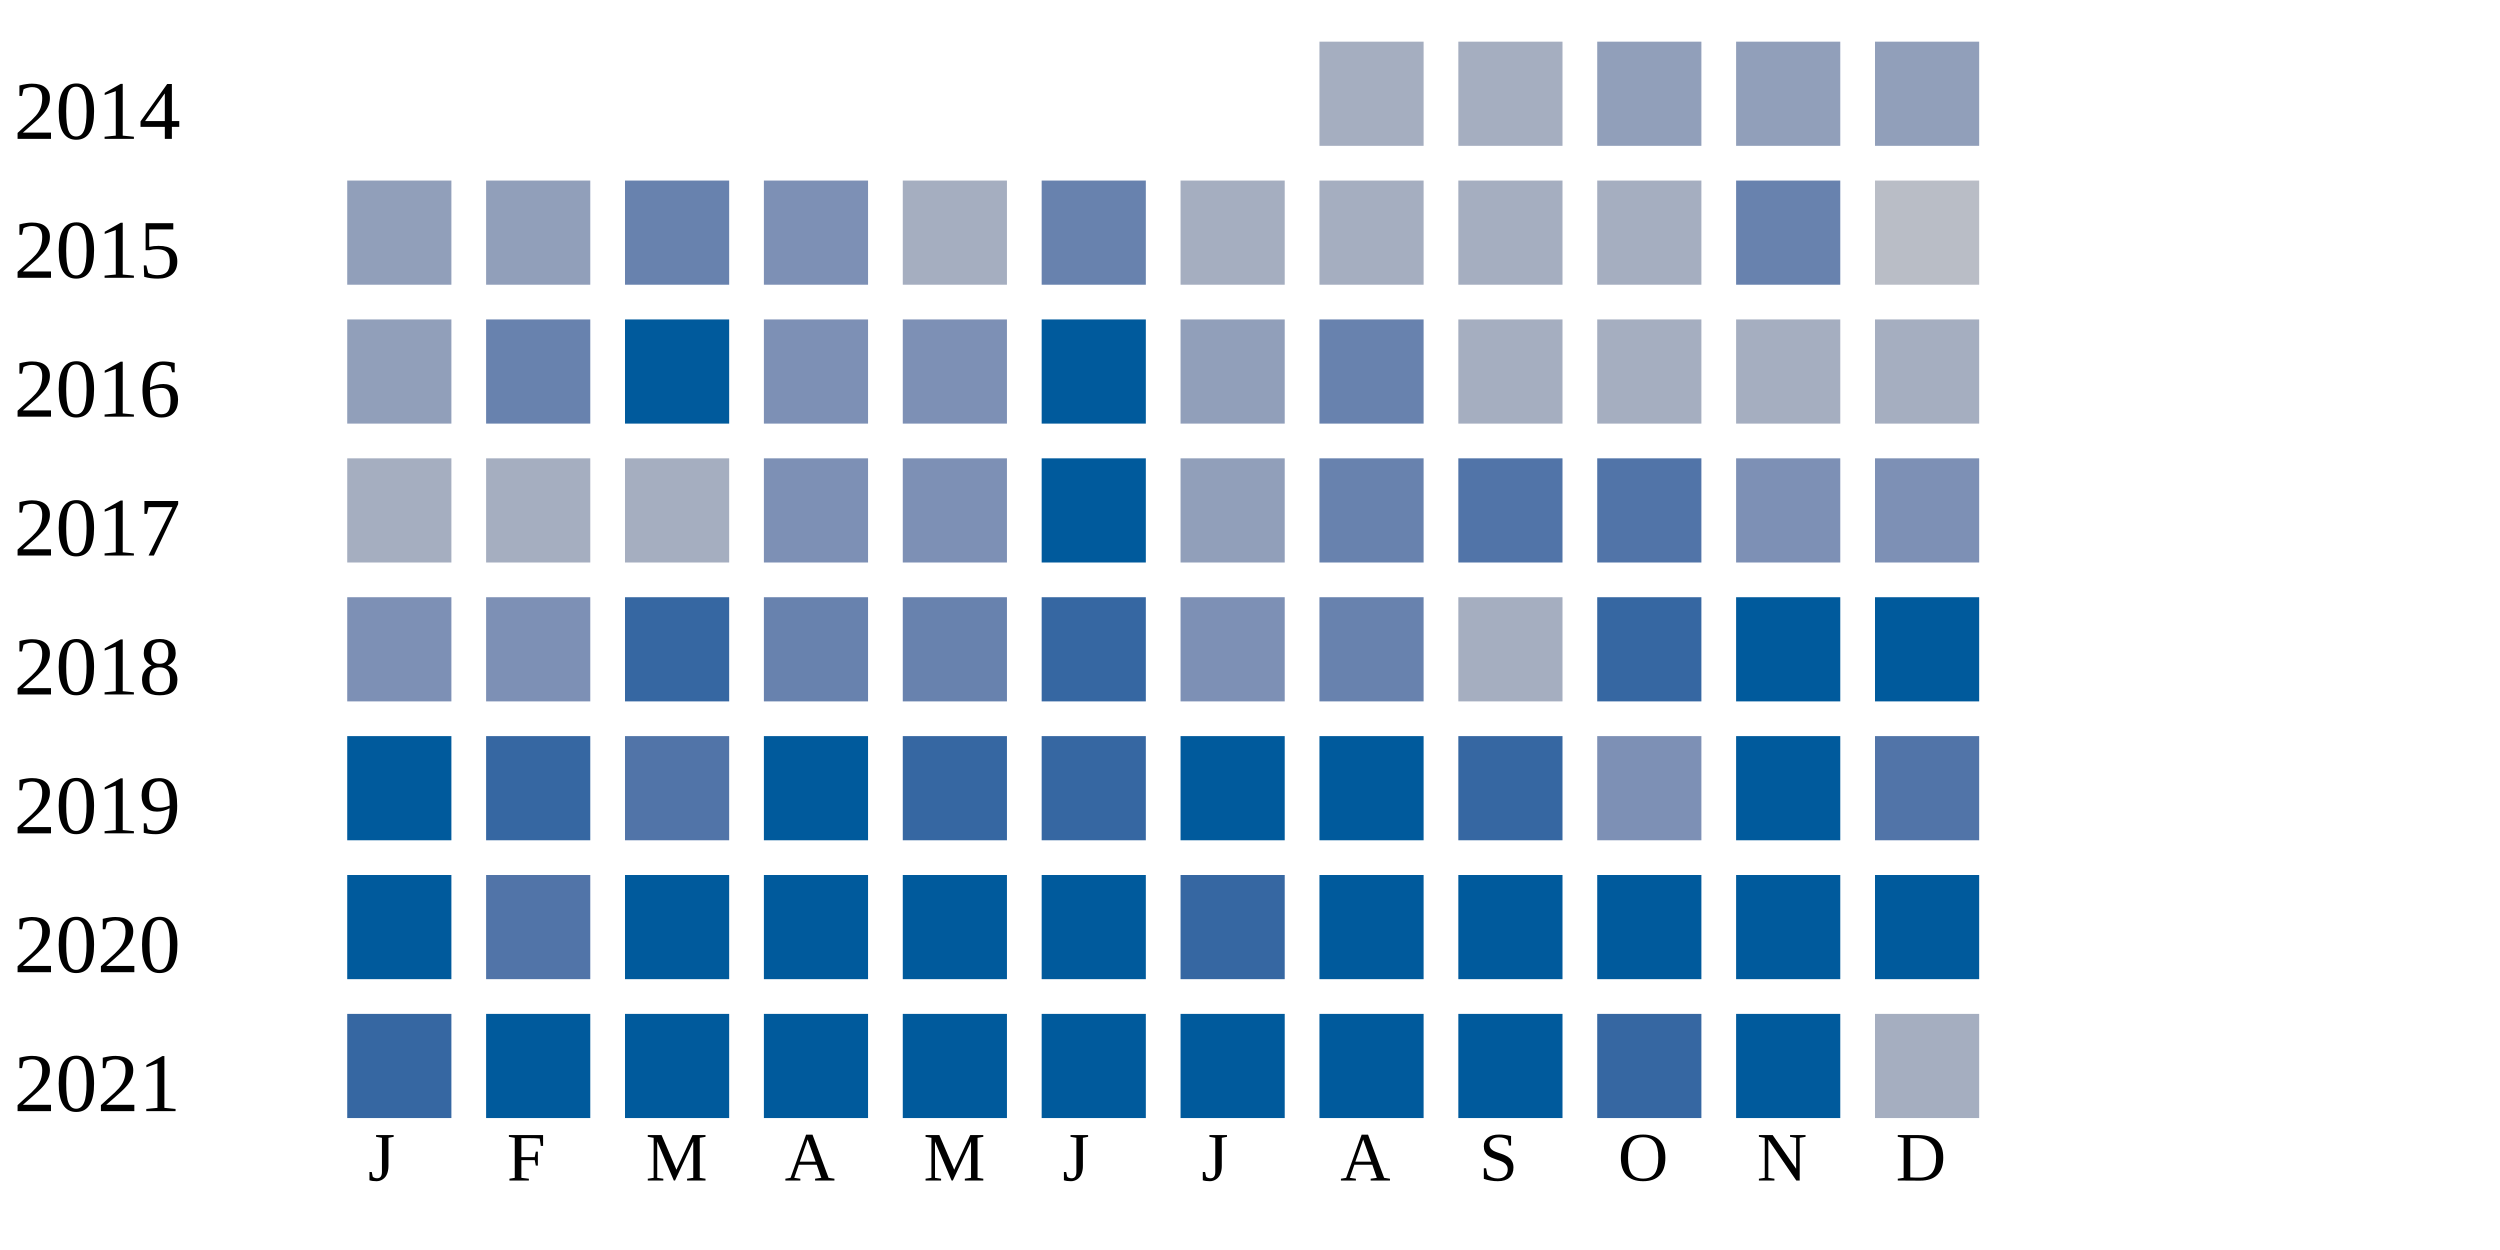
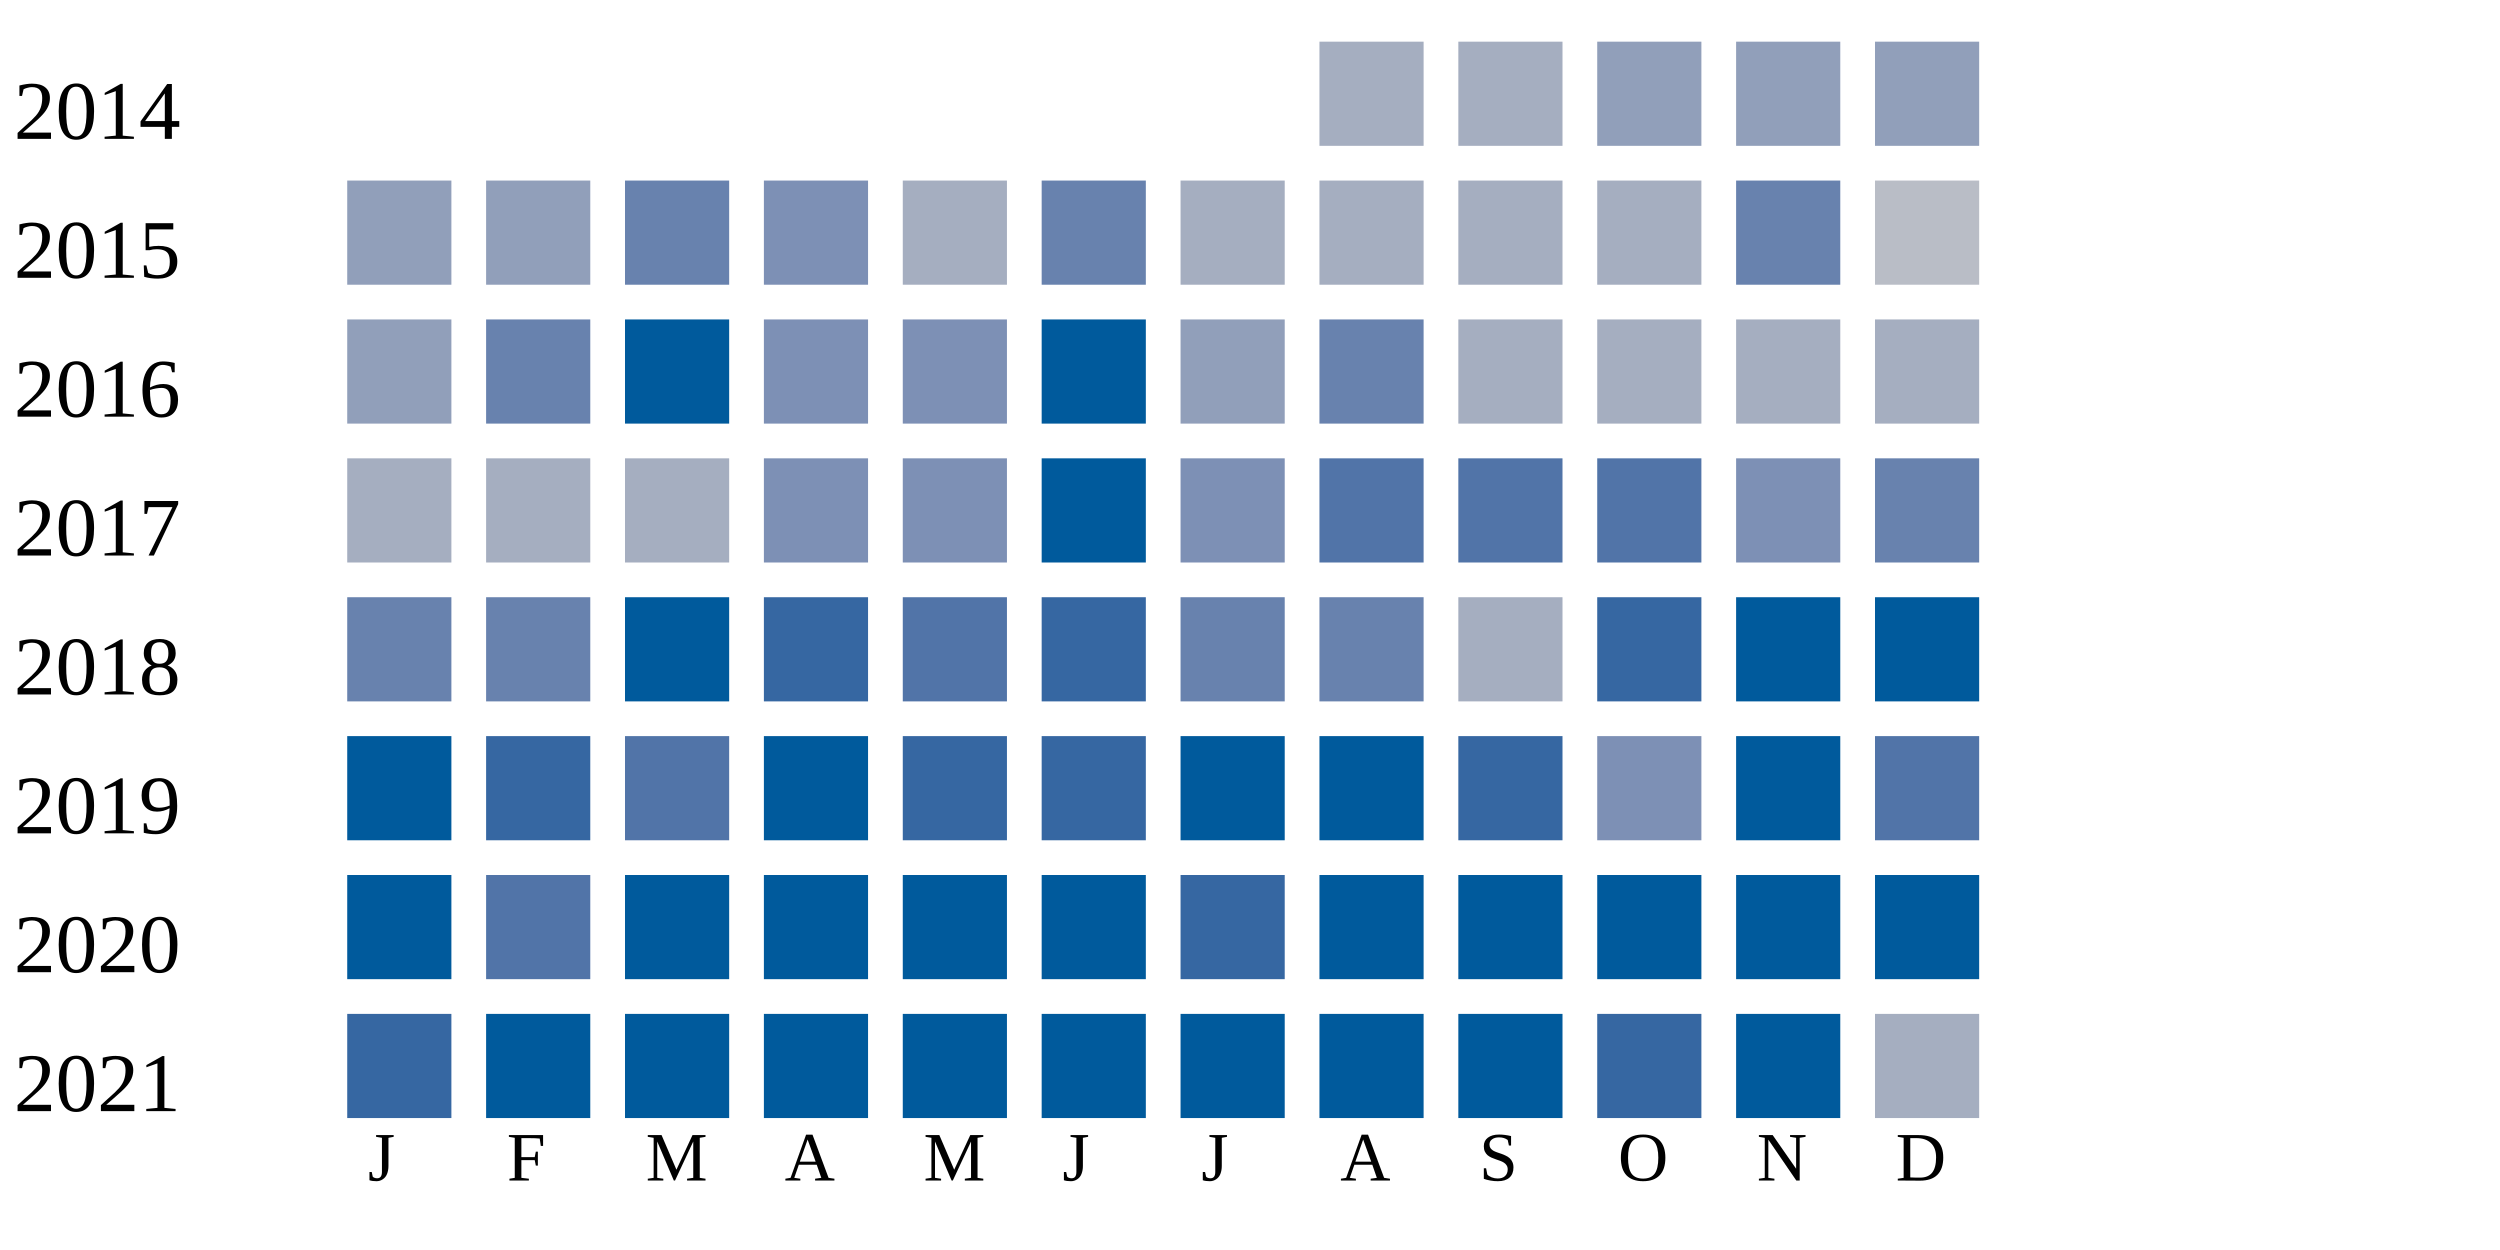
<svg xmlns="http://www.w3.org/2000/svg" width="360" height="180">
  <g transform="translate(0 0)">
    <text x="2" y="20">2014</text>
    <rect x="190" y="6" width="15" height="15" fill="#a5aec0" />
    <rect x="210" y="6" width="15" height="15" fill="#a5aec0" />
    <rect x="230" y="6" width="15" height="15" fill="#919fba" />
    <rect x="250" y="6" width="15" height="15" fill="#919fba" />
    <rect x="270" y="6" width="15" height="15" fill="#919fba" />
  </g>
  <g transform="translate(0 20)">
    <text x="2" y="20">2015</text>
    <rect x="50" y="6" width="15" height="15" fill="#919fba" />
    <rect x="70" y="6" width="15" height="15" fill="#919fba" />
    <rect x="90" y="6" width="15" height="15" fill="#6882ae" />
    <rect x="110" y="6" width="15" height="15" fill="#7d90b5" />
    <rect x="130" y="6" width="15" height="15" fill="#a5aec0" />
    <rect x="150" y="6" width="15" height="15" fill="#6882ae" />
    <rect x="170" y="6" width="15" height="15" fill="#a5aec0" />
    <rect x="190" y="6" width="15" height="15" fill="#a5aec0" />
    <rect x="210" y="6" width="15" height="15" fill="#a5aec0" />
    <rect x="230" y="6" width="15" height="15" fill="#a5aec0" />
    <rect x="250" y="6" width="15" height="15" fill="#6882ae" />
    <rect x="270" y="6" width="15" height="15" fill="#b9bdc6" />
  </g>
  <g transform="translate(0 40)">
    <text x="2" y="20">2016</text>
    <rect x="50" y="6" width="15" height="15" fill="#919fba" />
    <rect x="70" y="6" width="15" height="15" fill="#6882ae" />
    <rect x="90" y="6" width="15" height="15" fill="#005a9c" />
    <rect x="110" y="6" width="15" height="15" fill="#7d90b5" />
    <rect x="130" y="6" width="15" height="15" fill="#7d90b5" />
    <rect x="150" y="6" width="15" height="15" fill="#005a9c" />
    <rect x="170" y="6" width="15" height="15" fill="#919fba" />
    <rect x="190" y="6" width="15" height="15" fill="#6882ae" />
    <rect x="210" y="6" width="15" height="15" fill="#a5aec0" />
    <rect x="230" y="6" width="15" height="15" fill="#a5aec0" />
    <rect x="250" y="6" width="15" height="15" fill="#a5aec0" />
    <rect x="270" y="6" width="15" height="15" fill="#a5aec0" />
  </g>
  <g transform="translate(0 60)">
    <text x="2" y="20">2017</text>
    <rect x="50" y="6" width="15" height="15" fill="#a5aec0" />
    <rect x="70" y="6" width="15" height="15" fill="#a5aec0" />
    <rect x="90" y="6" width="15" height="15" fill="#a5aec0" />
    <rect x="110" y="6" width="15" height="15" fill="#7d90b5" />
    <rect x="130" y="6" width="15" height="15" fill="#7d90b5" />
    <rect x="150" y="6" width="15" height="15" fill="#005a9c" />
-     <rect x="170" y="6" width="15" height="15" fill="#919fba" />
-     <rect x="190" y="6" width="15" height="15" fill="#6882ae" />
+     <rect x="170" y="6" width="15" height="15" fill="#7d90b5" />
+     <rect x="190" y="6" width="15" height="15" fill="#5174a8" />
    <rect x="210" y="6" width="15" height="15" fill="#5174a8" />
    <rect x="230" y="6" width="15" height="15" fill="#5174a8" />
    <rect x="250" y="6" width="15" height="15" fill="#7d90b5" />
-     <rect x="270" y="6" width="15" height="15" fill="#7d90b5" />
+     <rect x="270" y="6" width="15" height="15" fill="#6882ae" />
  </g>
  <g transform="translate(0 80)">
    <text x="2" y="20">2018</text>
-     <rect x="50" y="6" width="15" height="15" fill="#7d90b5" />
-     <rect x="70" y="6" width="15" height="15" fill="#7d90b5" />
-     <rect x="90" y="6" width="15" height="15" fill="#3667a2" />
-     <rect x="110" y="6" width="15" height="15" fill="#6882ae" />
-     <rect x="130" y="6" width="15" height="15" fill="#6882ae" />
+     <rect x="50" y="6" width="15" height="15" fill="#6882ae" />
+     <rect x="70" y="6" width="15" height="15" fill="#6882ae" />
+     <rect x="90" y="6" width="15" height="15" fill="#005a9c" />
+     <rect x="110" y="6" width="15" height="15" fill="#3667a2" />
+     <rect x="130" y="6" width="15" height="15" fill="#5174a8" />
    <rect x="150" y="6" width="15" height="15" fill="#3667a2" />
-     <rect x="170" y="6" width="15" height="15" fill="#7d90b5" />
+     <rect x="170" y="6" width="15" height="15" fill="#6882ae" />
    <rect x="190" y="6" width="15" height="15" fill="#6882ae" />
    <rect x="210" y="6" width="15" height="15" fill="#a5aec0" />
    <rect x="230" y="6" width="15" height="15" fill="#3667a2" />
    <rect x="250" y="6" width="15" height="15" fill="#005a9c" />
    <rect x="270" y="6" width="15" height="15" fill="#005a9c" />
  </g>
  <g transform="translate(0 100)">
    <text x="2" y="20">2019</text>
    <rect x="50" y="6" width="15" height="15" fill="#005a9c" />
    <rect x="70" y="6" width="15" height="15" fill="#3667a2" />
    <rect x="90" y="6" width="15" height="15" fill="#5174a8" />
    <rect x="110" y="6" width="15" height="15" fill="#005a9c" />
    <rect x="130" y="6" width="15" height="15" fill="#3667a2" />
    <rect x="150" y="6" width="15" height="15" fill="#3667a2" />
    <rect x="170" y="6" width="15" height="15" fill="#005a9c" />
    <rect x="190" y="6" width="15" height="15" fill="#005a9c" />
    <rect x="210" y="6" width="15" height="15" fill="#3667a2" />
    <rect x="230" y="6" width="15" height="15" fill="#7d90b5" />
    <rect x="250" y="6" width="15" height="15" fill="#005a9c" />
    <rect x="270" y="6" width="15" height="15" fill="#5174a8" />
  </g>
  <g transform="translate(0 120)">
    <text x="2" y="20">2020</text>
    <rect x="50" y="6" width="15" height="15" fill="#005a9c" />
    <rect x="70" y="6" width="15" height="15" fill="#5174a8" />
    <rect x="90" y="6" width="15" height="15" fill="#005a9c" />
    <rect x="110" y="6" width="15" height="15" fill="#005a9c" />
    <rect x="130" y="6" width="15" height="15" fill="#005a9c" />
    <rect x="150" y="6" width="15" height="15" fill="#005a9c" />
    <rect x="170" y="6" width="15" height="15" fill="#3667a2" />
    <rect x="190" y="6" width="15" height="15" fill="#005a9c" />
    <rect x="210" y="6" width="15" height="15" fill="#005a9c" />
    <rect x="230" y="6" width="15" height="15" fill="#005a9c" />
    <rect x="250" y="6" width="15" height="15" fill="#005a9c" />
    <rect x="270" y="6" width="15" height="15" fill="#005a9c" />
  </g>
  <g transform="translate(0 140)">
    <text x="2" y="20">2021</text>
    <rect x="50" y="6" width="15" height="15" fill="#3667a2" />
    <rect x="70" y="6" width="15" height="15" fill="#005a9c" />
    <rect x="90" y="6" width="15" height="15" fill="#005a9c" />
    <rect x="110" y="6" width="15" height="15" fill="#005a9c" />
    <rect x="130" y="6" width="15" height="15" fill="#005a9c" />
    <rect x="150" y="6" width="15" height="15" fill="#005a9c" />
    <rect x="170" y="6" width="15" height="15" fill="#005a9c" />
    <rect x="190" y="6" width="15" height="15" fill="#005a9c" />
    <rect x="210" y="6" width="15" height="15" fill="#005a9c" />
    <rect x="230" y="6" width="15" height="15" fill="#3667a2" />
    <rect x="250" y="6" width="15" height="15" fill="#005a9c" />
    <rect x="270" y="6" width="15" height="15" fill="#a5aec0" />
  </g>
  <text style="font-size: 10px; text-align: center" x="53" y="170">J</text>
  <text style="font-size: 10px; text-align: center" x="73" y="170">F</text>
  <text style="font-size: 10px; text-align: center" x="93" y="170">M</text>
  <text style="font-size: 10px; text-align: center" x="113" y="170">A</text>
  <text style="font-size: 10px; text-align: center" x="133" y="170">M</text>
  <text style="font-size: 10px; text-align: center" x="153" y="170">J</text>
  <text style="font-size: 10px; text-align: center" x="173" y="170">J</text>
  <text style="font-size: 10px; text-align: center" x="193" y="170">A</text>
  <text style="font-size: 10px; text-align: center" x="213" y="170">S</text>
  <text style="font-size: 10px; text-align: center" x="233" y="170">O</text>
  <text style="font-size: 10px; text-align: center" x="253" y="170">N</text>
  <text style="font-size: 10px; text-align: center" x="273" y="170">D</text>
  <text style="font-size: 10px;" x="155" y="189">Less</text>
  <rect fill="#b9bdc6" width="10" height="10" x="180" y="180" />
  <rect fill="#919fba" width="10" height="10" x="195" y="180" />
  <rect fill="#6882ae" width="10" height="10" x="210" y="180" />
  <rect fill="#005a9c" width="10" height="10" x="225" y="180" />
  <text x="240" y="189" style="font-size: 10px;">More</text>
</svg>
